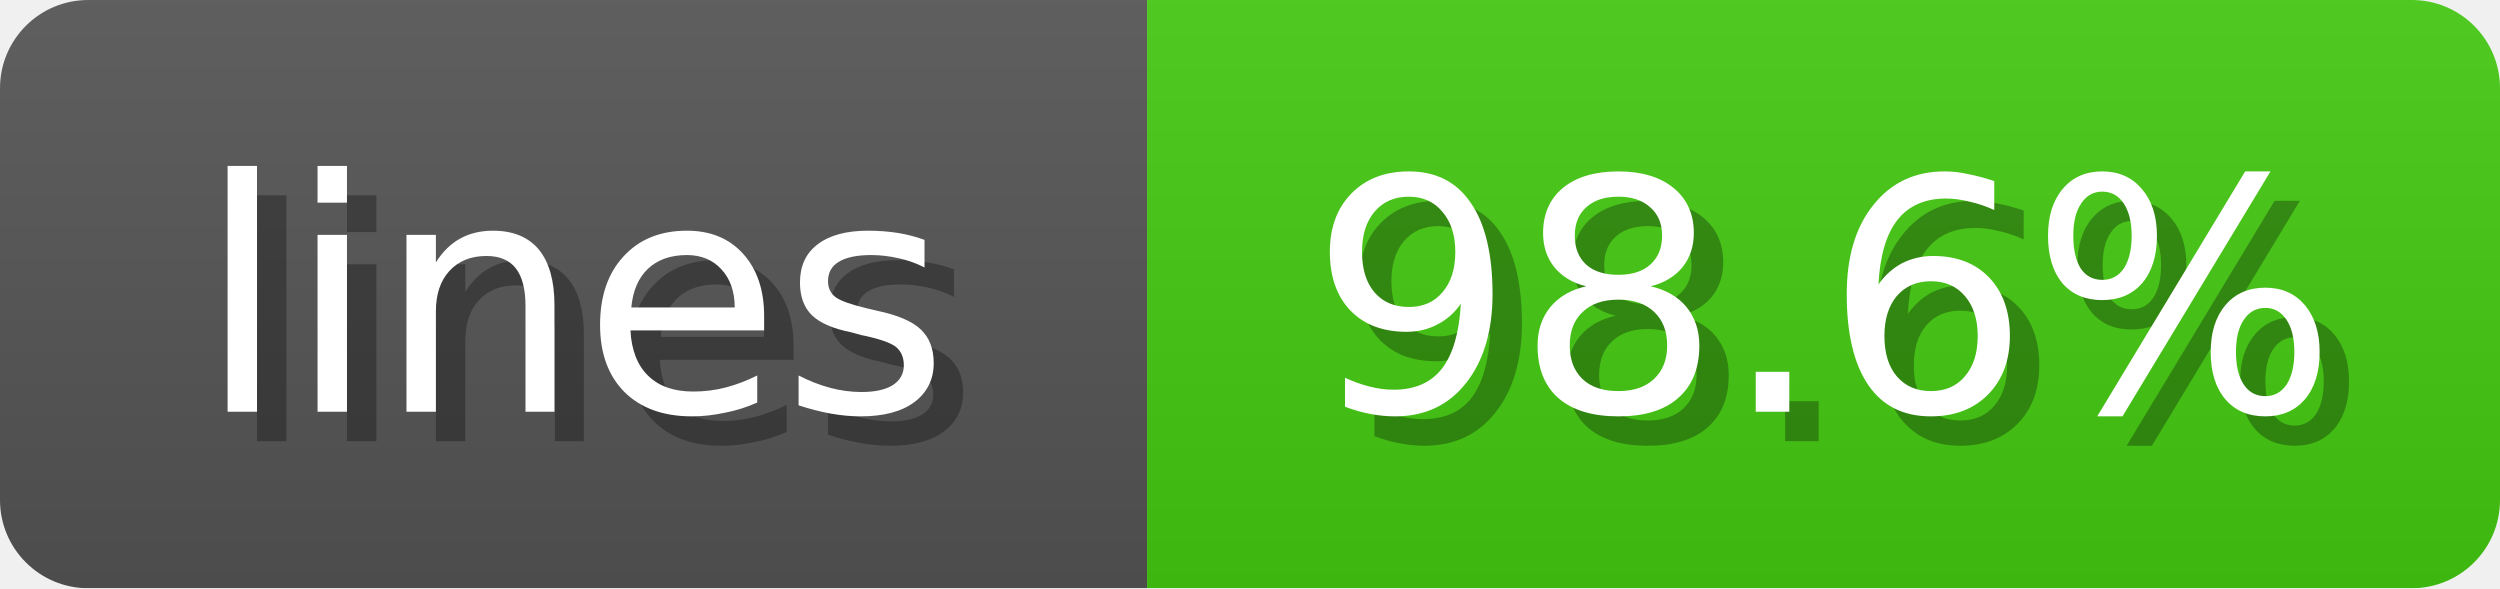
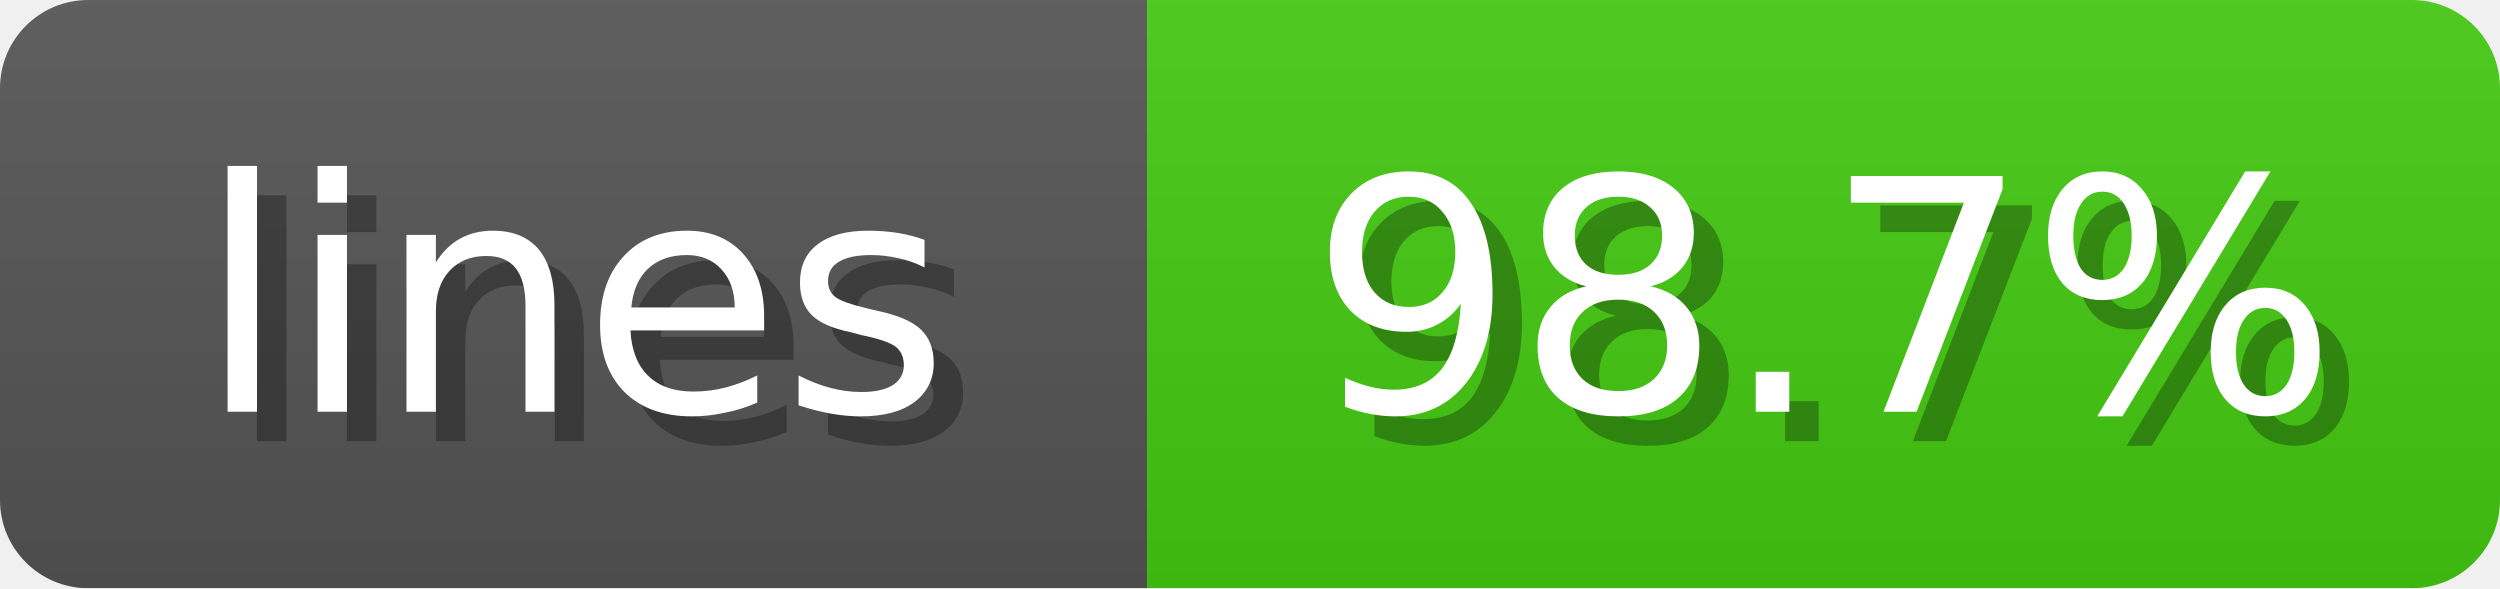
<svg xmlns="http://www.w3.org/2000/svg" width="85" height="20">
  <linearGradient id="b" x2="0" y2="100%">
    <stop offset="0" stop-color="#bbb" stop-opacity=".1" />
    <stop offset="1" stop-opacity=".1" />
  </linearGradient>
  <mask id="anybadge_1">
    <rect width="85" height="20" rx="3" fill="#fff" />
  </mask>
  <g mask="url(#anybadge_1)">
    <path fill="#555" d="M0 0h39v20H0z" />
    <path fill="#4C1" d="M39 0h46v20H39z" />
    <path fill="url(#b)" d="M0 0h85v20H0z" />
  </g>
  <g fill="#fff" text-anchor="middle" font-family="DejaVu Sans,Verdana,Geneva,sans-serif" font-size="11">
    <text x="20.5" y="15" fill="#010101" fill-opacity=".3">lines</text>
    <text x="19.5" y="14">lines</text>
  </g>
  <g fill="#fff" text-anchor="middle" font-family="DejaVu Sans,Verdana,Geneva,sans-serif" font-size="11">
-     <text x="63.0" y="15" fill="#010101" fill-opacity=".3">98.6%</text>
-     <text x="62.0" y="14">98.6%</text>
+     <text x="63.0" y="15" fill="#010101" fill-opacity=".3">98.7%</text>
+     <text x="62.0" y="14">98.7%</text>
  </g>
</svg>
